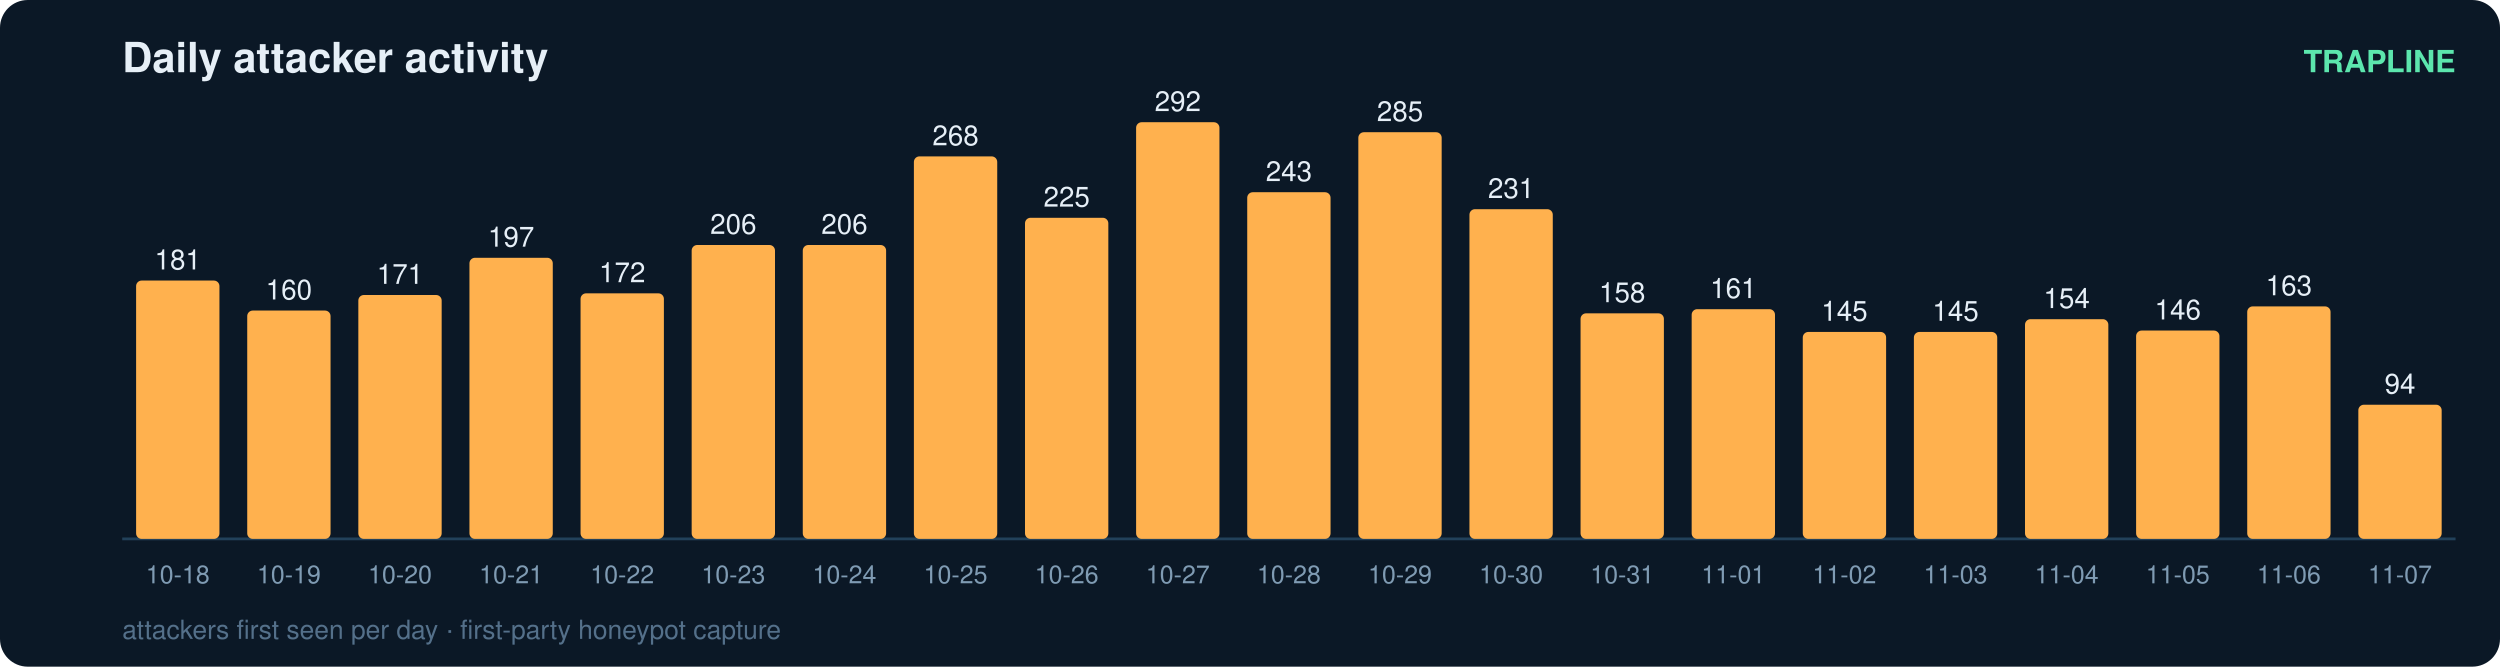
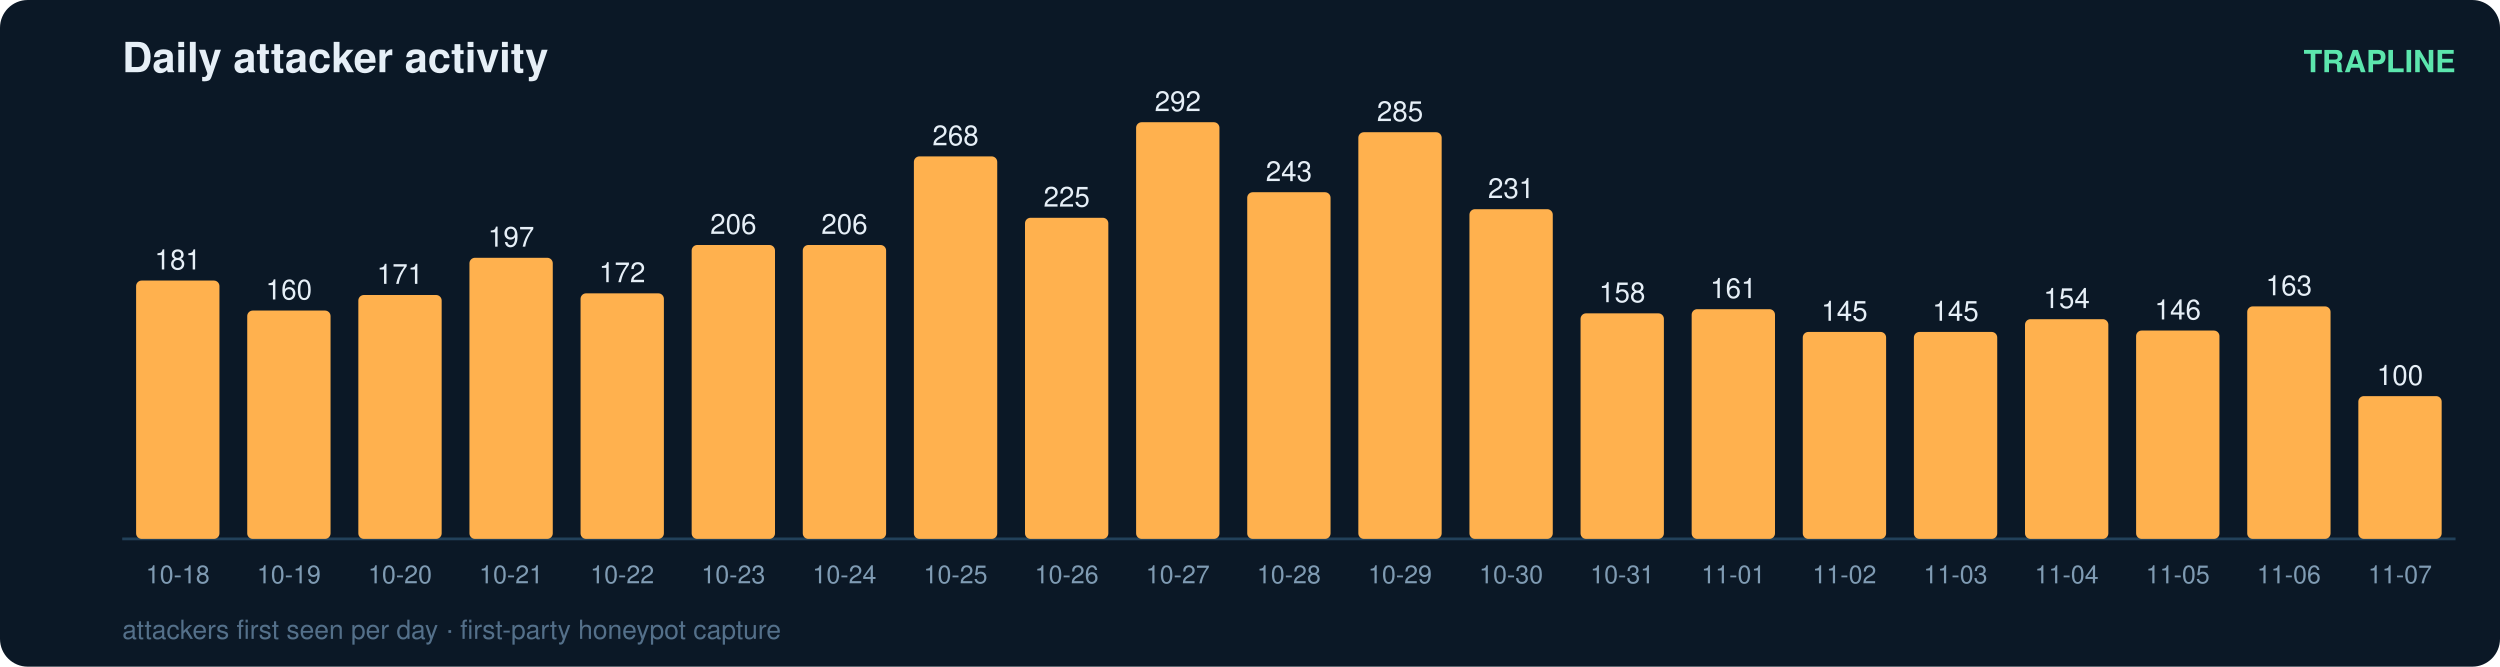
<svg xmlns="http://www.w3.org/2000/svg" width="900" height="240" viewBox="0 0 900 240" font-family="ui-sans-serif,Segoe UI,Helvetica,Arial">
  <rect width="900" height="240" rx="10" fill="#0b1826" />
  <text x="44" y="26" fill="#e6eff7" font-size="15" font-weight="700">Daily attacker activity</text>
  <text x="884" y="26" fill="#5ce6ad" font-size="11" text-anchor="end" font-weight="600">TRAPLINE</text>
  <line x1="44" y1="194" x2="884" y2="194" stroke="#22415a" stroke-width="1" />
  <rect x="49" y="101.0" width="30" height="93.0" rx="2" fill="#ffb14e" />
  <text x="64.0" y="97.0" fill="#e6eff7" font-size="10" text-anchor="middle" font-variant-numeric="tabular-nums">181</text>
  <text x="64.0" y="210.0" fill="#7f9bb3" font-size="9" text-anchor="middle">10-18</text>
  <rect x="89" y="111.8" width="30" height="82.2" rx="2" fill="#ffb14e" />
  <text x="104.0" y="107.8" fill="#e6eff7" font-size="10" text-anchor="middle" font-variant-numeric="tabular-nums">160</text>
  <text x="104.0" y="210.0" fill="#7f9bb3" font-size="9" text-anchor="middle">10-19</text>
  <rect x="129" y="106.2" width="30" height="87.8" rx="2" fill="#ffb14e" />
  <text x="144.0" y="102.2" fill="#e6eff7" font-size="10" text-anchor="middle" font-variant-numeric="tabular-nums">171</text>
  <text x="144.0" y="210.0" fill="#7f9bb3" font-size="9" text-anchor="middle">10-20</text>
  <rect x="169" y="92.8" width="30" height="101.2" rx="2" fill="#ffb14e" />
  <text x="184.0" y="88.8" fill="#e6eff7" font-size="10" text-anchor="middle" font-variant-numeric="tabular-nums">197</text>
  <text x="184.0" y="210.0" fill="#7f9bb3" font-size="9" text-anchor="middle">10-21</text>
  <rect x="209" y="105.6" width="30" height="88.4" rx="2" fill="#ffb14e" />
  <text x="224.0" y="101.6" fill="#e6eff7" font-size="10" text-anchor="middle" font-variant-numeric="tabular-nums">172</text>
  <text x="224.0" y="210.0" fill="#7f9bb3" font-size="9" text-anchor="middle">10-22</text>
  <rect x="249" y="88.2" width="30" height="105.8" rx="2" fill="#ffb14e" />
  <text x="264.0" y="84.2" fill="#e6eff7" font-size="10" text-anchor="middle" font-variant-numeric="tabular-nums">206</text>
  <text x="264.0" y="210.0" fill="#7f9bb3" font-size="9" text-anchor="middle">10-23</text>
  <rect x="289" y="88.2" width="30" height="105.8" rx="2" fill="#ffb14e" />
  <text x="304.0" y="84.2" fill="#e6eff7" font-size="10" text-anchor="middle" font-variant-numeric="tabular-nums">206</text>
  <text x="304.0" y="210.0" fill="#7f9bb3" font-size="9" text-anchor="middle">10-24</text>
  <rect x="329" y="56.3" width="30" height="137.7" rx="2" fill="#ffb14e" />
  <text x="344.0" y="52.3" fill="#e6eff7" font-size="10" text-anchor="middle" font-variant-numeric="tabular-nums">268</text>
  <text x="344.0" y="210.0" fill="#7f9bb3" font-size="9" text-anchor="middle">10-25</text>
  <rect x="369" y="78.4" width="30" height="115.6" rx="2" fill="#ffb14e" />
  <text x="384.0" y="74.4" fill="#e6eff7" font-size="10" text-anchor="middle" font-variant-numeric="tabular-nums">225</text>
  <text x="384.0" y="210.0" fill="#7f9bb3" font-size="9" text-anchor="middle">10-26</text>
  <rect x="409" y="44.0" width="30" height="150.0" rx="2" fill="#ffb14e" />
  <text x="424.0" y="40.0" fill="#e6eff7" font-size="10" text-anchor="middle" font-variant-numeric="tabular-nums">292</text>
  <text x="424.0" y="210.0" fill="#7f9bb3" font-size="9" text-anchor="middle">10-27</text>
  <rect x="449" y="69.2" width="30" height="124.8" rx="2" fill="#ffb14e" />
  <text x="464.0" y="65.2" fill="#e6eff7" font-size="10" text-anchor="middle" font-variant-numeric="tabular-nums">243</text>
  <text x="464.0" y="210.0" fill="#7f9bb3" font-size="9" text-anchor="middle">10-28</text>
  <rect x="489" y="47.6" width="30" height="146.4" rx="2" fill="#ffb14e" />
  <text x="504.0" y="43.6" fill="#e6eff7" font-size="10" text-anchor="middle" font-variant-numeric="tabular-nums">285</text>
  <text x="504.0" y="210.0" fill="#7f9bb3" font-size="9" text-anchor="middle">10-29</text>
  <rect x="529" y="75.3" width="30" height="118.7" rx="2" fill="#ffb14e" />
  <text x="544.0" y="71.3" fill="#e6eff7" font-size="10" text-anchor="middle" font-variant-numeric="tabular-nums">231</text>
  <text x="544.0" y="210.0" fill="#7f9bb3" font-size="9" text-anchor="middle">10-30</text>
  <rect x="569" y="112.8" width="30" height="81.2" rx="2" fill="#ffb14e" />
  <text x="584.0" y="108.8" fill="#e6eff7" font-size="10" text-anchor="middle" font-variant-numeric="tabular-nums">158</text>
  <text x="584.0" y="210.0" fill="#7f9bb3" font-size="9" text-anchor="middle">10-31</text>
  <rect x="609" y="111.3" width="30" height="82.7" rx="2" fill="#ffb14e" />
  <text x="624.0" y="107.3" fill="#e6eff7" font-size="10" text-anchor="middle" font-variant-numeric="tabular-nums">161</text>
  <text x="624.0" y="210.0" fill="#7f9bb3" font-size="9" text-anchor="middle">11-01</text>
  <rect x="649" y="119.5" width="30" height="74.5" rx="2" fill="#ffb14e" />
  <text x="664.0" y="115.5" fill="#e6eff7" font-size="10" text-anchor="middle" font-variant-numeric="tabular-nums">145</text>
  <text x="664.0" y="210.0" fill="#7f9bb3" font-size="9" text-anchor="middle">11-02</text>
  <rect x="689" y="119.5" width="30" height="74.5" rx="2" fill="#ffb14e" />
  <text x="704.0" y="115.5" fill="#e6eff7" font-size="10" text-anchor="middle" font-variant-numeric="tabular-nums">145</text>
  <text x="704.0" y="210.0" fill="#7f9bb3" font-size="9" text-anchor="middle">11-03</text>
  <rect x="729" y="114.9" width="30" height="79.1" rx="2" fill="#ffb14e" />
  <text x="744.0" y="110.9" fill="#e6eff7" font-size="10" text-anchor="middle" font-variant-numeric="tabular-nums">154</text>
  <text x="744.0" y="210.0" fill="#7f9bb3" font-size="9" text-anchor="middle">11-04</text>
  <rect x="769" y="119.0" width="30" height="75.0" rx="2" fill="#ffb14e" />
  <text x="784.0" y="115.0" fill="#e6eff7" font-size="10" text-anchor="middle" font-variant-numeric="tabular-nums">146</text>
  <text x="784.0" y="210.0" fill="#7f9bb3" font-size="9" text-anchor="middle">11-05</text>
  <rect x="809" y="110.3" width="30" height="83.7" rx="2" fill="#ffb14e" />
  <text x="824.0" y="106.3" fill="#e6eff7" font-size="10" text-anchor="middle" font-variant-numeric="tabular-nums">163</text>
  <text x="824.0" y="210.0" fill="#7f9bb3" font-size="9" text-anchor="middle">11-06</text>
-   <rect x="849" y="145.7" width="30" height="48.3" rx="2" fill="#ffb14e" />
-   <text x="864.0" y="141.7" fill="#e6eff7" font-size="10" text-anchor="middle" font-variant-numeric="tabular-nums">94</text>
+   <rect x="849" y="142.6" width="30" height="51.4" rx="2" fill="#ffb14e" />
+   <text x="864.0" y="138.6" fill="#e6eff7" font-size="10" text-anchor="middle" font-variant-numeric="tabular-nums">100</text>
  <text x="864.0" y="210.0" fill="#7f9bb3" font-size="9" text-anchor="middle">11-07</text>
  <text x="44" y="230" fill="#54708a" font-size="9.5">attackers first seen per day · first-party honeypot capture</text>
</svg>
